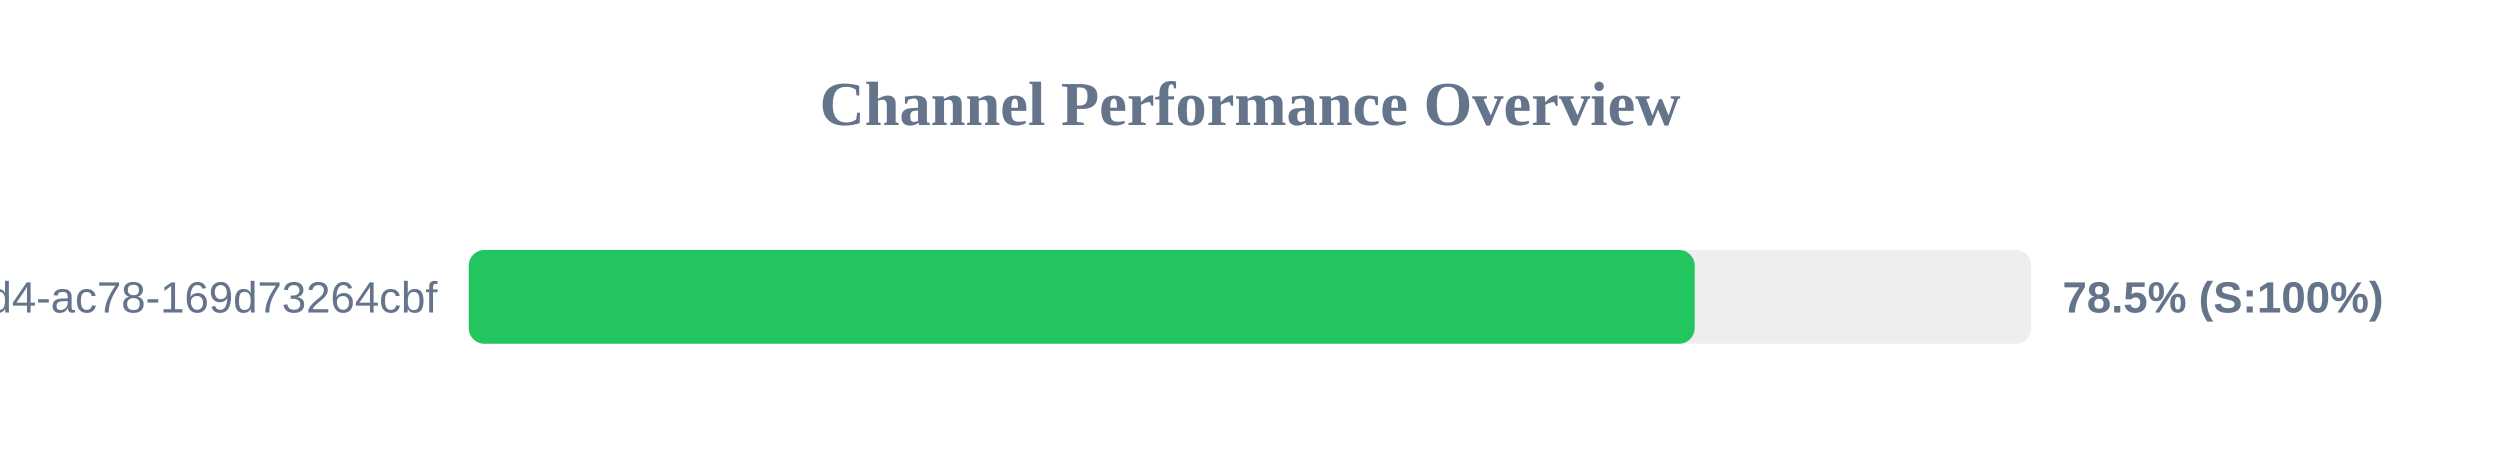
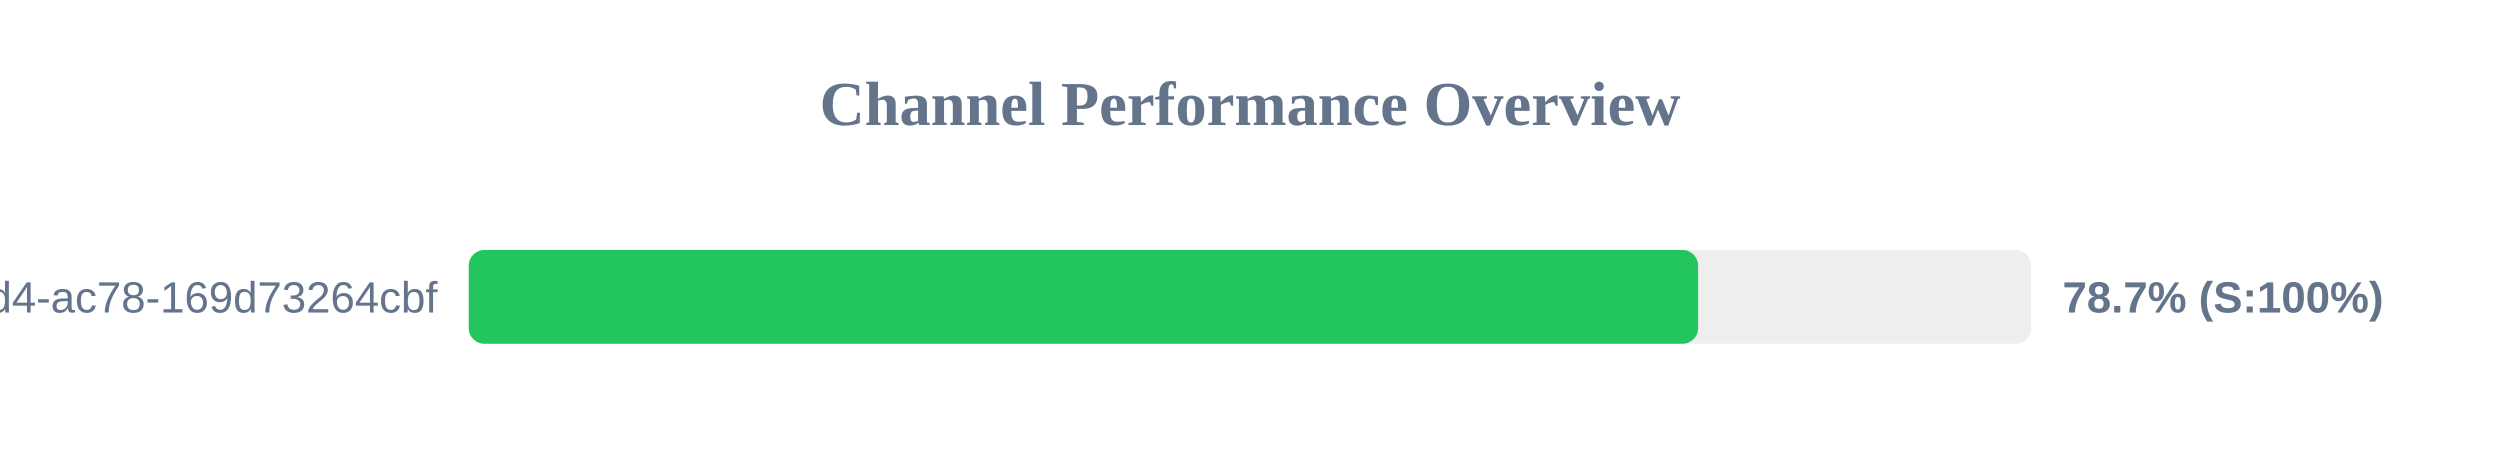
<svg xmlns="http://www.w3.org/2000/svg" width="800" height="150" version="1.1">
  <style>
        .row { font: 14px Arial; fill: #64748b; }
        .score { font: bold 14px Arial; fill: #64748b; }
    </style>
  <text x="400" y="40" text-anchor="middle" font-size="20px" font-weight="bold" fill="#64748b">Channel Performance Overview</text>
  <rect x="150" y="80" width="500" height="30" fill="#eee" rx="5" />
-   <rect x="150" y="80" width="392.3" height="30" fill="#22c55e" rx="5" />
+   <rect x="150" y="80" width="393.4" height="30" fill="#22c55e" rx="5" />
  <text x="140" y="100" text-anchor="end" class="row">?uuid=48c2c901-72e6-46d4-ac78-169d73264cbf</text>
-   <text x="660" y="100" text-anchor="start" class="score">78.5% (S:100%)</text>
+   <text x="660" y="100" text-anchor="start" class="score">78.7% (S:100%)</text>
</svg>
